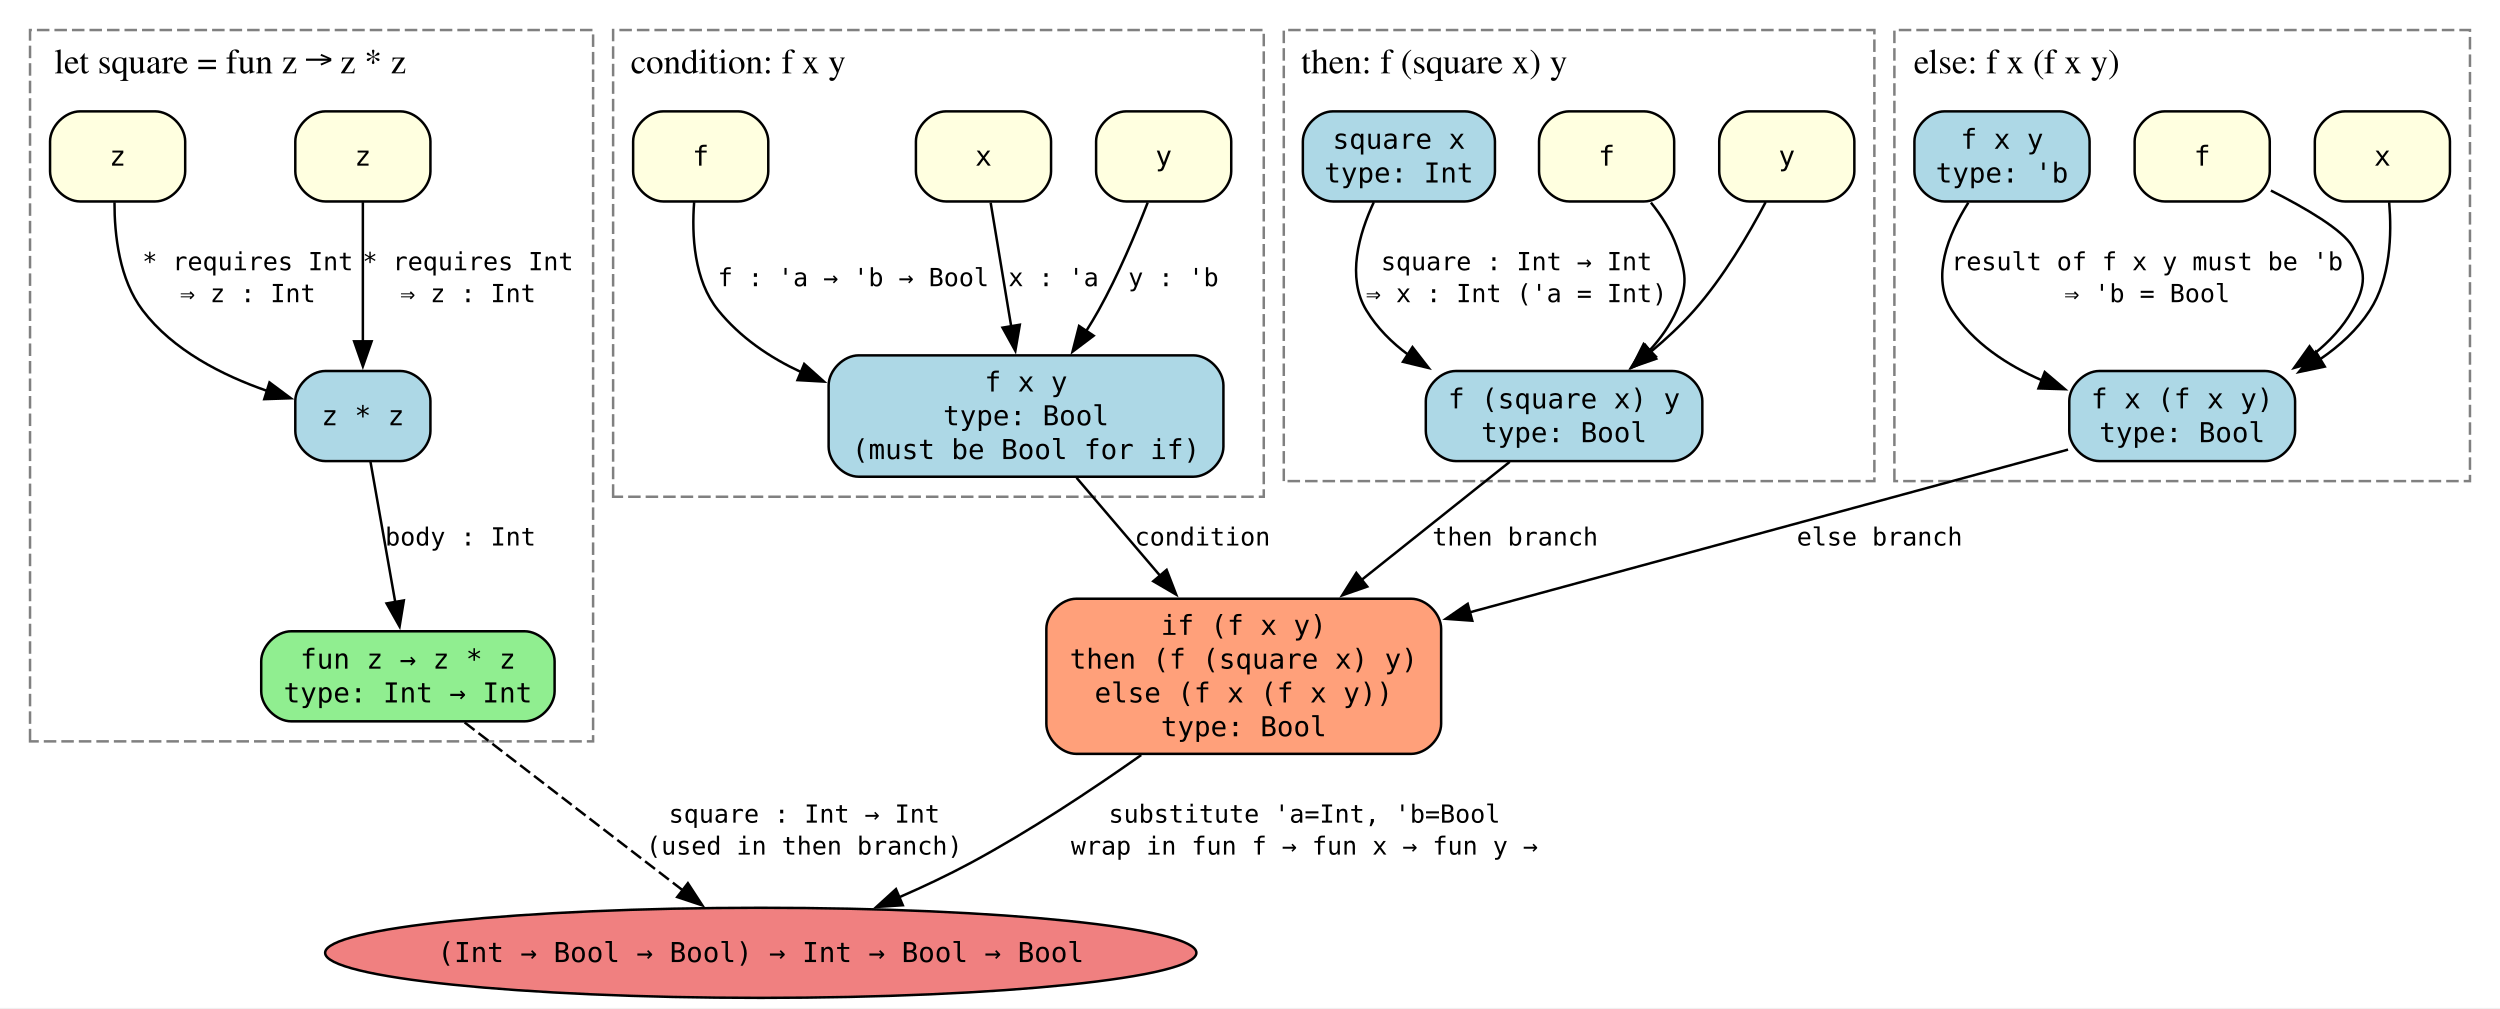
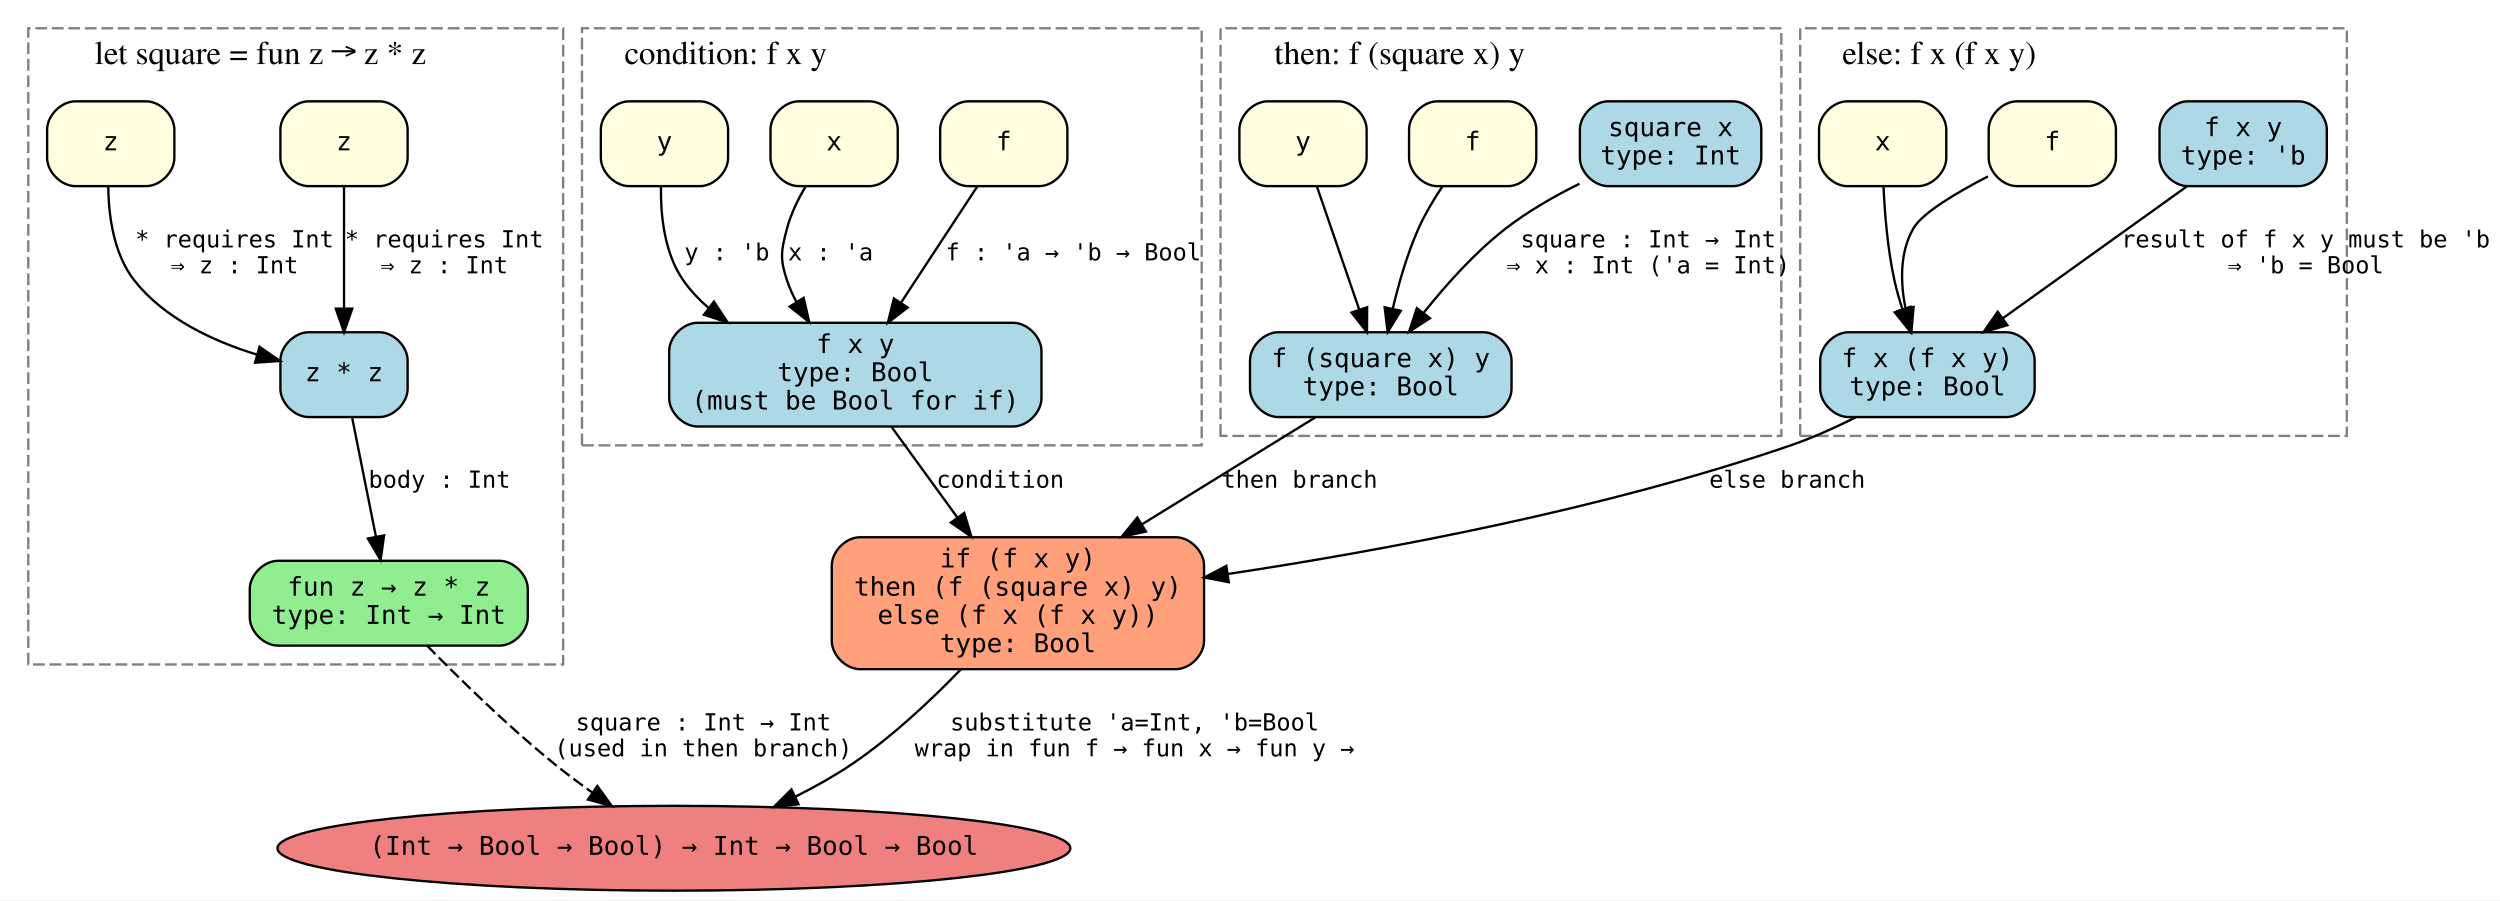
- <svg xmlns="http://www.w3.org/2000/svg" width="999pt" height="403pt" viewBox="0.00 0.00 999.00 403.00">
-   <g id="graph0" class="graph" transform="scale(1 1) rotate(0) translate(4 398.75)">
-     <polygon fill="white" stroke="none" points="-4,4 -4,-398.75 995,-398.75 995,4 -4,4" />
+ <svg xmlns="http://www.w3.org/2000/svg" width="1061pt" height="382pt" viewBox="0.00 0.00 1061.00 382.00">
+   <g id="graph0" class="graph" transform="scale(1 1) rotate(0) translate(4 378)">
+     <polygon fill="white" stroke="transparent" points="-4,4 -4,-378 1057,-378 1057,4 -4,4" />
    <g id="clust1" class="cluster">
-       <polygon fill="none" stroke="gray" stroke-dasharray="5,2" points="8,-102.5 8,-386.75 233,-386.75 233,-102.5 8,-102.5" />
-       <text xml:space="preserve" text-anchor="middle" x="88" y="-369.45" font-family="Times,serif" font-size="14.00">let square = fun z → z * z</text>
+       <polygon fill="none" stroke="gray" stroke-dasharray="5,2" points="8,-96 8,-366 235,-366 235,-96 8,-96" />
+       <text text-anchor="middle" x="106.5" y="-350.8" font-family="Times,serif" font-size="14.00">let square = fun z → z * z</text>
    </g>
    <g id="clust2" class="cluster">
-       <polygon fill="none" stroke="gray" stroke-dasharray="5,2" points="241,-200.25 241,-386.75 501,-386.75 501,-200.25 241,-200.25" />
-       <text xml:space="preserve" text-anchor="middle" x="291" y="-369.45" font-family="Times,serif" font-size="14.00">condition: f x y</text>
+       <polygon fill="none" stroke="gray" stroke-dasharray="5,2" points="243,-189 243,-366 506,-366 506,-189 243,-189" />
+       <text text-anchor="middle" x="304" y="-350.8" font-family="Times,serif" font-size="14.00">condition: f x y</text>
    </g>
    <g id="clust3" class="cluster">
-       <polygon fill="none" stroke="gray" stroke-dasharray="5,2" points="509,-206.5 509,-386.75 745,-386.75 745,-206.5 509,-206.5" />
-       <text xml:space="preserve" text-anchor="middle" x="569.12" y="-369.45" font-family="Times,serif" font-size="14.00">then: f (square x) y</text>
+       <polygon fill="none" stroke="gray" stroke-dasharray="5,2" points="514,-193 514,-366 752,-366 752,-193 514,-193" />
+       <text text-anchor="middle" x="590" y="-350.8" font-family="Times,serif" font-size="14.00">then: f (square x) y</text>
    </g>
    <g id="clust4" class="cluster">
-       <polygon fill="none" stroke="gray" stroke-dasharray="5,2" points="753,-206.5 753,-386.75 983,-386.75 983,-206.5 753,-206.5" />
-       <text xml:space="preserve" text-anchor="middle" x="801.88" y="-369.45" font-family="Times,serif" font-size="14.00">else: f x (f x y)</text>
+       <polygon fill="none" stroke="gray" stroke-dasharray="5,2" points="760,-193 760,-366 992,-366 992,-193 760,-193" />
+       <text text-anchor="middle" x="819" y="-350.8" font-family="Times,serif" font-size="14.00">else: f x (f x y)</text>
    </g>
    <g id="node1" class="node">
-       <path fill="#ffffe0" stroke="black" d="M58,-354.25C58,-354.25 28,-354.25 28,-354.25 22,-354.25 16,-348.25 16,-342.25 16,-342.25 16,-330.25 16,-330.25 16,-324.25 22,-318.25 28,-318.25 28,-318.25 58,-318.25 58,-318.25 64,-318.25 70,-324.25 70,-330.25 70,-330.25 70,-342.25 70,-342.25 70,-348.25 64,-354.25 58,-354.25" />
-       <text xml:space="preserve" text-anchor="middle" x="43" y="-332.55" font-family="monospace" font-size="11.00">z</text>
+       <path fill="#ffffe0" stroke="black" d="M157,-335C157,-335 127,-335 127,-335 121,-335 115,-329 115,-323 115,-323 115,-311 115,-311 115,-305 121,-299 127,-299 127,-299 157,-299 157,-299 163,-299 169,-305 169,-311 169,-311 169,-323 169,-323 169,-329 163,-335 157,-335" />
+       <text text-anchor="middle" x="142" y="-314.2" font-family="monospace" font-size="11.00">z</text>
    </g>
    <g id="node3" class="node">
-       <path fill="#add8e6" stroke="black" d="M156,-250.5C156,-250.5 126,-250.5 126,-250.5 120,-250.5 114,-244.5 114,-238.5 114,-238.5 114,-226.5 114,-226.5 114,-220.5 120,-214.5 126,-214.5 126,-214.5 156,-214.5 156,-214.5 162,-214.5 168,-220.5 168,-226.5 168,-226.5 168,-238.5 168,-238.5 168,-244.5 162,-250.5 156,-250.5" />
-       <text xml:space="preserve" text-anchor="middle" x="141" y="-228.8" font-family="monospace" font-size="11.00">z * z</text>
+       <path fill="#add8e6" stroke="black" d="M157,-237C157,-237 127,-237 127,-237 121,-237 115,-231 115,-225 115,-225 115,-213 115,-213 115,-207 121,-201 127,-201 127,-201 157,-201 157,-201 163,-201 169,-207 169,-213 169,-213 169,-225 169,-225 169,-231 163,-237 157,-237" />
+       <text text-anchor="middle" x="142" y="-216.2" font-family="monospace" font-size="11.00">z * z</text>
    </g>
    <g id="edge1" class="edge">
-       <path fill="none" stroke="black" d="M41.75,-317.93C41.71,-304.83 43.68,-287.06 53,-274.75 65.09,-258.78 84.88,-248.76 102.64,-242.59" />
-       <polygon fill="black" stroke="black" points="103.69,-245.93 112.19,-239.61 101.6,-239.25 103.69,-245.93" />
-       <text xml:space="preserve" text-anchor="middle" x="95" y="-290.75" font-family="monospace" font-size="10.00">* requires Int</text>
-       <text xml:space="preserve" text-anchor="middle" x="95" y="-278" font-family="monospace" font-size="10.00">⇒ z : Int</text>
+       <path fill="none" stroke="black" d="M142,-298.84C142,-284.5 142,-263.81 142,-247.22" />
+       <polygon fill="black" stroke="black" points="145.5,-247.01 142,-237.01 138.5,-247.01 145.5,-247.01" />
+       <text text-anchor="middle" x="184.5" y="-273" font-family="monospace" font-size="10.00">* requires Int</text>
+       <text text-anchor="middle" x="184.5" y="-262" font-family="monospace" font-size="10.00">⇒ z : Int</text>
    </g>
    <g id="node2" class="node">
-       <path fill="#ffffe0" stroke="black" d="M156,-354.25C156,-354.25 126,-354.25 126,-354.25 120,-354.25 114,-348.25 114,-342.25 114,-342.25 114,-330.25 114,-330.25 114,-324.25 120,-318.25 126,-318.25 126,-318.25 156,-318.25 156,-318.25 162,-318.25 168,-324.25 168,-330.25 168,-330.25 168,-342.25 168,-342.25 168,-348.25 162,-354.25 156,-354.25" />
-       <text xml:space="preserve" text-anchor="middle" x="141" y="-332.55" font-family="monospace" font-size="11.00">z</text>
+       <path fill="#ffffe0" stroke="black" d="M58,-335C58,-335 28,-335 28,-335 22,-335 16,-329 16,-323 16,-323 16,-311 16,-311 16,-305 22,-299 28,-299 28,-299 58,-299 58,-299 64,-299 70,-305 70,-311 70,-311 70,-323 70,-323 70,-329 64,-335 58,-335" />
+       <text text-anchor="middle" x="43" y="-314.2" font-family="monospace" font-size="11.00">z</text>
    </g>
    <g id="edge2" class="edge">
-       <path fill="none" stroke="black" d="M141,-317.99C141,-302.71 141,-280.12 141,-262.14" />
-       <polygon fill="black" stroke="black" points="144.5,-262.36 141,-252.36 137.5,-262.36 144.5,-262.36" />
-       <text xml:space="preserve" text-anchor="middle" x="183" y="-290.75" font-family="monospace" font-size="10.00">* requires Int</text>
-       <text xml:space="preserve" text-anchor="middle" x="183" y="-278" font-family="monospace" font-size="10.00">⇒ z : Int</text>
+       <path fill="none" stroke="black" d="M41.94,-298.83C42.08,-286.53 44.19,-270.22 53,-259 65.75,-242.77 86.64,-233.14 104.98,-227.52" />
+       <polygon fill="black" stroke="black" points="106.13,-230.83 114.83,-224.79 104.26,-224.08 106.13,-230.83" />
+       <text text-anchor="middle" x="95.5" y="-273" font-family="monospace" font-size="10.00">* requires Int</text>
+       <text text-anchor="middle" x="95.5" y="-262" font-family="monospace" font-size="10.00">⇒ z : Int</text>
    </g>
    <g id="node4" class="node">
-       <path fill="#90ee90" stroke="black" d="M205.62,-146.5C205.62,-146.5 112.38,-146.5 112.38,-146.5 106.38,-146.5 100.38,-140.5 100.38,-134.5 100.38,-134.5 100.38,-122.5 100.38,-122.5 100.38,-116.5 106.38,-110.5 112.38,-110.5 112.38,-110.5 205.62,-110.5 205.62,-110.5 211.62,-110.5 217.62,-116.5 217.62,-122.5 217.62,-122.5 217.62,-134.5 217.62,-134.5 217.62,-140.5 211.62,-146.5 205.62,-146.5" />
-       <text xml:space="preserve" text-anchor="middle" x="159" y="-131.55" font-family="monospace" font-size="11.00">fun z → z * z</text>
-       <text xml:space="preserve" text-anchor="middle" x="159" y="-118.05" font-family="monospace" font-size="11.00">type: Int → Int</text>
+       <path fill="#90ee90" stroke="black" d="M208,-140C208,-140 114,-140 114,-140 108,-140 102,-134 102,-128 102,-128 102,-116 102,-116 102,-110 108,-104 114,-104 114,-104 208,-104 208,-104 214,-104 220,-110 220,-116 220,-116 220,-128 220,-128 220,-134 214,-140 208,-140" />
+       <text text-anchor="middle" x="161" y="-125.2" font-family="monospace" font-size="11.00">fun z → z * z</text>
+       <text text-anchor="middle" x="161" y="-113.2" font-family="monospace" font-size="11.00">type: Int → Int</text>
    </g>
    <g id="edge3" class="edge">
-       <path fill="none" stroke="black" d="M144.05,-214.2C146.76,-198.88 150.75,-176.24 153.93,-158.21" />
-       <polygon fill="black" stroke="black" points="157.38,-158.83 155.67,-148.38 150.48,-157.62 157.38,-158.83" />
-       <text xml:space="preserve" text-anchor="middle" x="180" y="-180.75" font-family="monospace" font-size="10.00">body : Int</text>
+       <path fill="none" stroke="black" d="M145.48,-200.58C148.3,-186.51 152.3,-166.48 155.54,-150.29" />
+       <polygon fill="black" stroke="black" points="159.01,-150.81 157.54,-140.31 152.14,-149.43 159.01,-150.81" />
+       <text text-anchor="middle" x="182.5" y="-171" font-family="monospace" font-size="10.00">body : Int</text>
    </g>
    <g id="node18" class="node">
-       <ellipse fill="#f08080" stroke="black" cx="300" cy="-18" rx="174.08" ry="18" />
-       <text xml:space="preserve" text-anchor="middle" x="300" y="-14.3" font-family="monospace" font-size="11.00">(Int → Bool → Bool) → Int → Bool → Bool</text>
+       <ellipse fill="#f08080" stroke="black" cx="282" cy="-18" rx="168.25" ry="18" />
+       <text text-anchor="middle" x="282" y="-15.2" font-family="monospace" font-size="11.00">(Int → Bool → Bool) → Int → Bool → Bool</text>
    </g>
    <g id="edge16" class="edge">
-       <path fill="none" stroke="black" stroke-dasharray="5,2" d="M181.65,-110.07C205.33,-91.85 242.64,-63.14 269.03,-42.83" />
-       <polygon fill="black" stroke="black" points="270.88,-45.83 276.67,-36.95 266.61,-40.28 270.88,-45.83" />
-       <text xml:space="preserve" text-anchor="middle" x="317.39" y="-70" font-family="monospace" font-size="10.00">square : Int → Int</text>
-       <text xml:space="preserve" text-anchor="middle" x="317.39" y="-57.25" font-family="monospace" font-size="10.00">(used in then branch)</text>
+       <path fill="none" stroke="black" stroke-dasharray="5,2" d="M177.27,-103.96C191.03,-89.91 211.55,-69.81 231,-54 236.09,-49.87 241.65,-45.71 247.16,-41.79" />
+       <polygon fill="black" stroke="black" points="249.51,-44.42 255.73,-35.84 245.52,-38.67 249.51,-44.42" />
+       <text text-anchor="middle" x="294.5" y="-68" font-family="monospace" font-size="10.00">square : Int → Int</text>
+       <text text-anchor="middle" x="294.5" y="-57" font-family="monospace" font-size="10.00">(used in then branch)</text>
    </g>
    <g id="node5" class="node">
-       <path fill="#ffffe0" stroke="black" d="M291,-354.25C291,-354.25 261,-354.25 261,-354.25 255,-354.25 249,-348.25 249,-342.25 249,-342.25 249,-330.25 249,-330.25 249,-324.25 255,-318.25 261,-318.25 261,-318.25 291,-318.25 291,-318.25 297,-318.25 303,-324.25 303,-330.25 303,-330.25 303,-342.25 303,-342.25 303,-348.25 297,-354.25 291,-354.25" />
-       <text xml:space="preserve" text-anchor="middle" x="276" y="-332.55" font-family="monospace" font-size="11.00">f</text>
+       <path fill="#ffffe0" stroke="black" d="M437,-335C437,-335 407,-335 407,-335 401,-335 395,-329 395,-323 395,-323 395,-311 395,-311 395,-305 401,-299 407,-299 407,-299 437,-299 437,-299 443,-299 449,-305 449,-311 449,-311 449,-323 449,-323 449,-329 443,-335 437,-335" />
+       <text text-anchor="middle" x="422" y="-314.2" font-family="monospace" font-size="11.00">f</text>
    </g>
    <g id="node8" class="node">
-       <path fill="#add8e6" stroke="black" d="M472.88,-256.75C472.88,-256.75 339.12,-256.75 339.12,-256.75 333.12,-256.75 327.12,-250.75 327.12,-244.75 327.12,-244.75 327.12,-220.25 327.12,-220.25 327.12,-214.25 333.12,-208.25 339.12,-208.25 339.12,-208.25 472.88,-208.25 472.88,-208.25 478.88,-208.25 484.88,-214.25 484.88,-220.25 484.88,-220.25 484.88,-244.75 484.88,-244.75 484.88,-250.75 478.88,-256.75 472.88,-256.75" />
-       <text xml:space="preserve" text-anchor="middle" x="406" y="-242.3" font-family="monospace" font-size="11.00">f x y</text>
-       <text xml:space="preserve" text-anchor="middle" x="406" y="-228.8" font-family="monospace" font-size="11.00">type: Bool</text>
-       <text xml:space="preserve" text-anchor="middle" x="406" y="-215.3" font-family="monospace" font-size="11.00">(must be Bool for if)</text>
+       <path fill="#add8e6" stroke="black" d="M426,-241C426,-241 292,-241 292,-241 286,-241 280,-235 280,-229 280,-229 280,-209 280,-209 280,-203 286,-197 292,-197 292,-197 426,-197 426,-197 432,-197 438,-203 438,-209 438,-209 438,-229 438,-229 438,-235 432,-241 426,-241" />
+       <text text-anchor="middle" x="359" y="-228.2" font-family="monospace" font-size="11.00">f x y</text>
+       <text text-anchor="middle" x="359" y="-216.2" font-family="monospace" font-size="11.00">type: Bool</text>
+       <text text-anchor="middle" x="359" y="-204.2" font-family="monospace" font-size="11.00">(must be Bool for if)</text>
    </g>
    <g id="edge4" class="edge">
-       <path fill="none" stroke="black" d="M273.38,-317.98C272.37,-304.73 273.28,-286.74 283,-274.75 291.79,-263.91 303.52,-255.9 316.26,-249.99" />
-       <polygon fill="black" stroke="black" points="317.36,-253.32 325.26,-246.26 314.68,-246.86 317.36,-253.32" />
-       <text xml:space="preserve" text-anchor="middle" x="337" y="-284.38" font-family="monospace" font-size="10.00">f : 'a → 'b → Bool</text>
+       <path fill="none" stroke="black" d="M410.74,-298.84C401.78,-285.19 389.03,-265.76 378.43,-249.61" />
+       <polygon fill="black" stroke="black" points="381.22,-247.47 372.8,-241.03 375.36,-251.32 381.22,-247.47" />
+       <text text-anchor="middle" x="451.5" y="-267.5" font-family="monospace" font-size="10.00">f : 'a → 'b → Bool</text>
    </g>
    <g id="node6" class="node">
-       <path fill="#ffffe0" stroke="black" d="M404,-354.25C404,-354.25 374,-354.25 374,-354.25 368,-354.25 362,-348.25 362,-342.25 362,-342.25 362,-330.25 362,-330.25 362,-324.25 368,-318.25 374,-318.25 374,-318.25 404,-318.25 404,-318.25 410,-318.25 416,-324.25 416,-330.25 416,-330.25 416,-342.25 416,-342.25 416,-348.25 410,-354.25 404,-354.25" />
-       <text xml:space="preserve" text-anchor="middle" x="389" y="-332.55" font-family="monospace" font-size="11.00">x</text>
+       <path fill="#ffffe0" stroke="black" d="M365,-335C365,-335 335,-335 335,-335 329,-335 323,-329 323,-323 323,-323 323,-311 323,-311 323,-305 329,-299 335,-299 335,-299 365,-299 365,-299 371,-299 377,-305 377,-311 377,-311 377,-323 377,-323 377,-329 371,-335 365,-335" />
+       <text text-anchor="middle" x="350" y="-314.2" font-family="monospace" font-size="11.00">x</text>
    </g>
    <g id="edge5" class="edge">
-       <path fill="none" stroke="black" d="M391.87,-317.77C393.86,-305.69 396.57,-289.24 399,-274.75 399.36,-272.6 399.73,-270.39 400.11,-268.16" />
-       <polygon fill="black" stroke="black" points="403.52,-268.99 401.73,-258.55 396.61,-267.82 403.52,-268.99" />
-       <text xml:space="preserve" text-anchor="middle" x="417" y="-284.38" font-family="monospace" font-size="10.00">x : 'a</text>
+       <path fill="none" stroke="black" d="M337.93,-298.97C334.7,-293.49 331.65,-287.22 330,-281 327.49,-271.55 326.93,-268.28 330,-259 331.03,-255.88 332.43,-252.8 334.04,-249.83" />
+       <polygon fill="black" stroke="black" points="337.06,-251.61 339.44,-241.28 331.14,-247.87 337.06,-251.61" />
+       <text text-anchor="middle" x="348.5" y="-267.5" font-family="monospace" font-size="10.00">x : 'a</text>
    </g>
    <g id="node7" class="node">
-       <path fill="#ffffe0" stroke="black" d="M476,-354.25C476,-354.25 446,-354.25 446,-354.25 440,-354.25 434,-348.25 434,-342.25 434,-342.25 434,-330.25 434,-330.25 434,-324.25 440,-318.25 446,-318.25 446,-318.25 476,-318.25 476,-318.25 482,-318.25 488,-324.25 488,-330.25 488,-330.25 488,-342.25 488,-342.25 488,-348.25 482,-354.25 476,-354.25" />
-       <text xml:space="preserve" text-anchor="middle" x="461" y="-332.55" font-family="monospace" font-size="11.00">y</text>
+       <path fill="#ffffe0" stroke="black" d="M293,-335C293,-335 263,-335 263,-335 257,-335 251,-329 251,-323 251,-323 251,-311 251,-311 251,-305 257,-299 263,-299 263,-299 293,-299 293,-299 299,-299 305,-305 305,-311 305,-311 305,-323 305,-323 305,-329 299,-335 293,-335" />
+       <text text-anchor="middle" x="278" y="-314.2" font-family="monospace" font-size="11.00">y</text>
    </g>
    <g id="edge6" class="edge">
-       <path fill="none" stroke="black" d="M454.63,-317.85C449.85,-305.51 442.8,-288.72 435,-274.75 433.44,-271.96 431.73,-269.12 429.95,-266.31" />
-       <polygon fill="black" stroke="black" points="433.02,-264.6 424.57,-258.21 427.19,-268.48 433.02,-264.6" />
-       <text xml:space="preserve" text-anchor="middle" x="464.91" y="-284.38" font-family="monospace" font-size="10.00">y : 'b</text>
+       <path fill="none" stroke="black" d="M276.51,-298.82C276.32,-286.67 277.93,-270.55 286,-259 289.01,-254.69 292.65,-250.82 296.67,-247.35" />
+       <polygon fill="black" stroke="black" points="298.99,-249.99 304.83,-241.15 294.75,-244.41 298.99,-249.99" />
+       <text text-anchor="middle" x="304.5" y="-267.5" font-family="monospace" font-size="10.00">y : 'b</text>
    </g>
    <g id="node17" class="node">
-       <path fill="#ffa07a" stroke="black" d="M559.88,-159.5C559.88,-159.5 426.12,-159.5 426.12,-159.5 420.12,-159.5 414.12,-153.5 414.12,-147.5 414.12,-147.5 414.12,-109.5 414.12,-109.5 414.12,-103.5 420.12,-97.5 426.12,-97.5 426.12,-97.5 559.88,-97.5 559.88,-97.5 565.88,-97.5 571.88,-103.5 571.88,-109.5 571.88,-109.5 571.88,-147.5 571.88,-147.5 571.88,-153.5 565.88,-159.5 559.88,-159.5" />
-       <text xml:space="preserve" text-anchor="middle" x="493" y="-145.05" font-family="monospace" font-size="11.00">if (f x y)</text>
-       <text xml:space="preserve" text-anchor="middle" x="493" y="-131.55" font-family="monospace" font-size="11.00">then (f (square x) y)</text>
-       <text xml:space="preserve" text-anchor="middle" x="493" y="-118.05" font-family="monospace" font-size="11.00">else (f x (f x y))</text>
-       <text xml:space="preserve" text-anchor="middle" x="493" y="-104.55" font-family="monospace" font-size="11.00">type: Bool</text>
+       <path fill="#ffa07a" stroke="black" d="M495,-150C495,-150 361,-150 361,-150 355,-150 349,-144 349,-138 349,-138 349,-106 349,-106 349,-100 355,-94 361,-94 361,-94 495,-94 495,-94 501,-94 507,-100 507,-106 507,-106 507,-138 507,-138 507,-144 501,-150 495,-150" />
+       <text text-anchor="middle" x="428" y="-137.2" font-family="monospace" font-size="11.00">if (f x y)</text>
+       <text text-anchor="middle" x="428" y="-125.2" font-family="monospace" font-size="11.00">then (f (square x) y)</text>
+       <text text-anchor="middle" x="428" y="-113.2" font-family="monospace" font-size="11.00">else (f x (f x y))</text>
+       <text text-anchor="middle" x="428" y="-101.2" font-family="monospace" font-size="11.00">type: Bool</text>
    </g>
    <g id="edge13" class="edge">
-       <path fill="none" stroke="black" d="M426.18,-207.84C436.14,-196.16 448.43,-181.76 459.73,-168.5" />
-       <polygon fill="black" stroke="black" points="462.18,-171.03 466,-161.15 456.85,-166.49 462.18,-171.03" />
-       <text xml:space="preserve" text-anchor="middle" x="476.5" y="-180.75" font-family="monospace" font-size="10.00">condition</text>
+       <path fill="none" stroke="black" d="M374.31,-196.92C382.52,-185.62 392.85,-171.39 402.25,-158.45" />
+       <polygon fill="black" stroke="black" points="405.22,-160.32 408.27,-150.17 399.56,-156.2 405.22,-160.32" />
+       <text text-anchor="middle" x="420.5" y="-171" font-family="monospace" font-size="10.00">condition</text>
    </g>
    <g id="node9" class="node">
-       <path fill="#add8e6" stroke="black" d="M581.38,-354.25C581.38,-354.25 528.62,-354.25 528.62,-354.25 522.62,-354.25 516.62,-348.25 516.62,-342.25 516.62,-342.25 516.62,-330.25 516.62,-330.25 516.62,-324.25 522.62,-318.25 528.62,-318.25 528.62,-318.25 581.38,-318.25 581.38,-318.25 587.38,-318.25 593.38,-324.25 593.38,-330.25 593.38,-330.25 593.38,-342.25 593.38,-342.25 593.38,-348.25 587.38,-354.25 581.38,-354.25" />
-       <text xml:space="preserve" text-anchor="middle" x="555" y="-339.3" font-family="monospace" font-size="11.00">square x</text>
-       <text xml:space="preserve" text-anchor="middle" x="555" y="-325.8" font-family="monospace" font-size="11.00">type: Int</text>
+       <path fill="#add8e6" stroke="black" d="M731.5,-335C731.5,-335 678.5,-335 678.5,-335 672.5,-335 666.5,-329 666.5,-323 666.5,-323 666.5,-311 666.5,-311 666.5,-305 672.5,-299 678.5,-299 678.5,-299 731.5,-299 731.5,-299 737.5,-299 743.5,-305 743.5,-311 743.5,-311 743.5,-323 743.5,-323 743.5,-329 737.5,-335 731.5,-335" />
+       <text text-anchor="middle" x="705" y="-320.2" font-family="monospace" font-size="11.00">square x</text>
+       <text text-anchor="middle" x="705" y="-308.2" font-family="monospace" font-size="11.00">type: Int</text>
    </g>
    <g id="node12" class="node">
-       <path fill="#add8e6" stroke="black" d="M664.25,-250.5C664.25,-250.5 577.75,-250.5 577.75,-250.5 571.75,-250.5 565.75,-244.5 565.75,-238.5 565.75,-238.5 565.75,-226.5 565.75,-226.5 565.75,-220.5 571.75,-214.5 577.75,-214.5 577.75,-214.5 664.25,-214.5 664.25,-214.5 670.25,-214.5 676.25,-220.5 676.25,-226.5 676.25,-226.5 676.25,-238.5 676.25,-238.5 676.25,-244.5 670.25,-250.5 664.25,-250.5" />
-       <text xml:space="preserve" text-anchor="middle" x="621" y="-235.55" font-family="monospace" font-size="11.00">f (square x) y</text>
-       <text xml:space="preserve" text-anchor="middle" x="621" y="-222.05" font-family="monospace" font-size="11.00">type: Bool</text>
+       <path fill="#add8e6" stroke="black" d="M625.5,-237C625.5,-237 538.5,-237 538.5,-237 532.5,-237 526.5,-231 526.5,-225 526.5,-225 526.5,-213 526.5,-213 526.5,-207 532.5,-201 538.5,-201 538.5,-201 625.5,-201 625.5,-201 631.5,-201 637.5,-207 637.5,-213 637.5,-213 637.5,-225 637.5,-225 637.5,-231 631.5,-237 625.5,-237" />
+       <text text-anchor="middle" x="582" y="-222.2" font-family="monospace" font-size="11.00">f (square x) y</text>
+       <text text-anchor="middle" x="582" y="-210.2" font-family="monospace" font-size="11.00">type: Bool</text>
    </g>
    <g id="edge7" class="edge">
-       <path fill="none" stroke="black" d="M544.98,-317.97C539.03,-305.23 534.04,-287.89 542,-274.75 546.24,-267.75 552.11,-261.87 558.75,-256.97" />
-       <polygon fill="black" stroke="black" points="560.43,-260.05 566.93,-251.68 556.63,-254.17 560.43,-260.05" />
-       <text xml:space="preserve" text-anchor="middle" x="602" y="-290.75" font-family="monospace" font-size="10.00">square : Int → Int</text>
-       <text xml:space="preserve" text-anchor="middle" x="602" y="-278" font-family="monospace" font-size="10.00">⇒ x : Int ('a = Int)</text>
+       <path fill="none" stroke="black" d="M666.34,-300.03C655.67,-294.75 644.45,-288.33 635,-281 621.97,-270.9 609.74,-257.22 600.32,-245.38" />
+       <polygon fill="black" stroke="black" points="602.86,-242.94 593.98,-237.16 597.31,-247.21 602.86,-242.94" />
+       <text text-anchor="middle" x="695.5" y="-273" font-family="monospace" font-size="10.00">square : Int → Int</text>
+       <text text-anchor="middle" x="695.5" y="-262" font-family="monospace" font-size="10.00">⇒ x : Int ('a = Int)</text>
    </g>
    <g id="node10" class="node">
-       <path fill="#ffffe0" stroke="black" d="M653,-354.25C653,-354.25 623,-354.25 623,-354.25 617,-354.25 611,-348.25 611,-342.25 611,-342.25 611,-330.25 611,-330.25 611,-324.25 617,-318.25 623,-318.25 623,-318.25 653,-318.25 653,-318.25 659,-318.25 665,-324.25 665,-330.25 665,-330.25 665,-342.25 665,-342.25 665,-348.25 659,-354.25 653,-354.25" />
-       <text xml:space="preserve" text-anchor="middle" x="638" y="-332.55" font-family="monospace" font-size="11.00">f</text>
+       <path fill="#ffffe0" stroke="black" d="M636,-335C636,-335 606,-335 606,-335 600,-335 594,-329 594,-323 594,-323 594,-311 594,-311 594,-305 600,-299 606,-299 606,-299 636,-299 636,-299 642,-299 648,-305 648,-311 648,-311 648,-323 648,-323 648,-329 642,-335 636,-335" />
+       <text text-anchor="middle" x="621" y="-314.2" font-family="monospace" font-size="11.00">f</text>
    </g>
    <g id="edge8" class="edge">
-       <path fill="none" stroke="black" d="M655.71,-317.8C659.9,-312.59 663.78,-306.56 666,-300.25 669.75,-289.56 670.56,-285.12 666,-274.75 663.44,-268.93 659.61,-263.57 655.24,-258.78" />
-       <polygon fill="black" stroke="black" points="657.67,-256.26 648.05,-251.84 652.81,-261.3 657.67,-256.26" />
+       <path fill="none" stroke="black" d="M608.13,-298.84C604.46,-293.35 600.72,-287.11 598,-281 593.21,-270.24 589.62,-257.74 587.06,-246.88" />
+       <polygon fill="black" stroke="black" points="590.48,-246.09 584.93,-237.07 583.64,-247.58 590.48,-246.09" />
    </g>
    <g id="node11" class="node">
-       <path fill="#ffffe0" stroke="black" d="M725,-354.25C725,-354.25 695,-354.25 695,-354.25 689,-354.25 683,-348.25 683,-342.25 683,-342.25 683,-330.25 683,-330.25 683,-324.25 689,-318.25 695,-318.25 695,-318.25 725,-318.25 725,-318.25 731,-318.25 737,-324.25 737,-330.25 737,-330.25 737,-342.25 737,-342.25 737,-348.25 731,-354.25 725,-354.25" />
-       <text xml:space="preserve" text-anchor="middle" x="710" y="-332.55" font-family="monospace" font-size="11.00">y</text>
+       <path fill="#ffffe0" stroke="black" d="M564,-335C564,-335 534,-335 534,-335 528,-335 522,-329 522,-323 522,-323 522,-311 522,-311 522,-305 528,-299 534,-299 534,-299 564,-299 564,-299 570,-299 576,-305 576,-311 576,-311 576,-323 576,-323 576,-329 570,-335 564,-335" />
+       <text text-anchor="middle" x="549" y="-314.2" font-family="monospace" font-size="11.00">y</text>
    </g>
    <g id="edge9" class="edge">
-       <path fill="none" stroke="black" d="M701.56,-318C694.85,-305.27 684.67,-287.93 673,-274.75 667.82,-268.89 661.73,-263.24 655.58,-258.1" />
-       <polygon fill="black" stroke="black" points="657.81,-255.4 647.8,-251.91 653.45,-260.88 657.81,-255.4" />
+       <path fill="none" stroke="black" d="M554.9,-298.84C559.87,-284.37 567.08,-263.41 572.81,-246.74" />
+       <polygon fill="black" stroke="black" points="576.21,-247.61 576.15,-237.01 569.59,-245.33 576.21,-247.61" />
    </g>
    <g id="edge14" class="edge">
-       <path fill="none" stroke="black" d="M599.29,-214.2C583.07,-201.27 560.3,-183.13 539.99,-166.94" />
-       <polygon fill="black" stroke="black" points="542.35,-164.35 532.35,-160.86 537.99,-169.82 542.35,-164.35" />
-       <text xml:space="preserve" text-anchor="middle" x="601.46" y="-180.75" font-family="monospace" font-size="10.00">then branch</text>
+       <path fill="none" stroke="black" d="M554.11,-200.8C533.64,-188.17 505.23,-170.64 480.55,-155.42" />
+       <polygon fill="black" stroke="black" points="482.34,-152.41 471.99,-150.14 478.67,-158.37 482.34,-152.41" />
+       <text text-anchor="middle" x="547.5" y="-171" font-family="monospace" font-size="10.00">then branch</text>
    </g>
    <g id="node13" class="node">
-       <path fill="#add8e6" stroke="black" d="M819,-354.25C819,-354.25 773,-354.25 773,-354.25 767,-354.25 761,-348.25 761,-342.25 761,-342.25 761,-330.25 761,-330.25 761,-324.25 767,-318.25 773,-318.25 773,-318.25 819,-318.25 819,-318.25 825,-318.25 831,-324.25 831,-330.25 831,-330.25 831,-342.25 831,-342.25 831,-348.25 825,-354.25 819,-354.25" />
-       <text xml:space="preserve" text-anchor="middle" x="796" y="-339.3" font-family="monospace" font-size="11.00">f x y</text>
-       <text xml:space="preserve" text-anchor="middle" x="796" y="-325.8" font-family="monospace" font-size="11.00">type: 'b</text>
+       <path fill="#add8e6" stroke="black" d="M971.5,-335C971.5,-335 924.5,-335 924.5,-335 918.5,-335 912.5,-329 912.5,-323 912.5,-323 912.5,-311 912.5,-311 912.5,-305 918.5,-299 924.5,-299 924.5,-299 971.5,-299 971.5,-299 977.5,-299 983.5,-305 983.5,-311 983.5,-311 983.5,-323 983.5,-323 983.5,-329 977.5,-335 971.5,-335" />
+       <text text-anchor="middle" x="948" y="-320.2" font-family="monospace" font-size="11.00">f x y</text>
+       <text text-anchor="middle" x="948" y="-308.2" font-family="monospace" font-size="11.00">type: 'b</text>
    </g>
    <g id="node16" class="node">
-       <path fill="#add8e6" stroke="black" d="M901.12,-250.5C901.12,-250.5 834.88,-250.5 834.88,-250.5 828.88,-250.5 822.88,-244.5 822.88,-238.5 822.88,-238.5 822.88,-226.5 822.88,-226.5 822.88,-220.5 828.88,-214.5 834.88,-214.5 834.88,-214.5 901.12,-214.5 901.12,-214.5 907.12,-214.5 913.12,-220.5 913.12,-226.5 913.12,-226.5 913.12,-238.5 913.12,-238.5 913.12,-244.5 907.12,-250.5 901.12,-250.5" />
-       <text xml:space="preserve" text-anchor="middle" x="868" y="-235.55" font-family="monospace" font-size="11.00">f x (f x y)</text>
-       <text xml:space="preserve" text-anchor="middle" x="868" y="-222.05" font-family="monospace" font-size="11.00">type: Bool</text>
+       <path fill="#add8e6" stroke="black" d="M847.5,-237C847.5,-237 780.5,-237 780.5,-237 774.5,-237 768.5,-231 768.5,-225 768.5,-225 768.5,-213 768.5,-213 768.5,-207 774.5,-201 780.5,-201 780.5,-201 847.5,-201 847.5,-201 853.5,-201 859.5,-207 859.5,-213 859.5,-213 859.5,-225 859.5,-225 859.5,-231 853.5,-237 847.5,-237" />
+       <text text-anchor="middle" x="814" y="-222.2" font-family="monospace" font-size="11.00">f x (f x y)</text>
+       <text text-anchor="middle" x="814" y="-210.2" font-family="monospace" font-size="11.00">type: Bool</text>
    </g>
    <g id="edge10" class="edge">
-       <path fill="none" stroke="black" d="M782.55,-317.79C774.55,-305.11 767.46,-287.94 776,-274.75 784.42,-261.74 798.02,-252.8 812.2,-246.67" />
-       <polygon fill="black" stroke="black" points="813.08,-250.08 821.16,-243.22 810.57,-243.54 813.08,-250.08" />
-       <text xml:space="preserve" text-anchor="middle" x="854" y="-290.75" font-family="monospace" font-size="10.00">result of f x y must be 'b</text>
-       <text xml:space="preserve" text-anchor="middle" x="854" y="-278" font-family="monospace" font-size="10.00">⇒ 'b = Bool</text>
+       <path fill="none" stroke="black" d="M924.04,-298.84C902.32,-283.27 870.13,-260.21 846.17,-243.05" />
+       <polygon fill="black" stroke="black" points="847.92,-239.99 837.75,-237.01 843.84,-245.68 847.92,-239.99" />
+       <text text-anchor="middle" x="974.5" y="-273" font-family="monospace" font-size="10.00">result of f x y must be 'b</text>
+       <text text-anchor="middle" x="974.5" y="-262" font-family="monospace" font-size="10.00">⇒ 'b = Bool</text>
    </g>
    <g id="node14" class="node">
-       <path fill="#ffffe0" stroke="black" d="M891,-354.25C891,-354.25 861,-354.25 861,-354.25 855,-354.25 849,-348.25 849,-342.25 849,-342.25 849,-330.25 849,-330.25 849,-324.25 855,-318.25 861,-318.25 861,-318.25 891,-318.25 891,-318.25 897,-318.25 903,-324.25 903,-330.25 903,-330.25 903,-342.25 903,-342.25 903,-348.25 897,-354.25 891,-354.25" />
-       <text xml:space="preserve" text-anchor="middle" x="876" y="-332.55" font-family="monospace" font-size="11.00">f</text>
+       <path fill="#ffffe0" stroke="black" d="M882,-335C882,-335 852,-335 852,-335 846,-335 840,-329 840,-323 840,-323 840,-311 840,-311 840,-305 846,-299 852,-299 852,-299 882,-299 882,-299 888,-299 894,-305 894,-311 894,-311 894,-323 894,-323 894,-329 888,-335 882,-335" />
+       <text text-anchor="middle" x="867" y="-314.2" font-family="monospace" font-size="11.00">f</text>
    </g>
    <g id="edge11" class="edge">
-       <path fill="none" stroke="black" d="M903.45,-322.6C917.39,-315.56 932.19,-306.89 936,-300.25 941.64,-290.42 941.56,-284.63 936,-274.75 932.22,-268.04 926.86,-262.3 920.79,-257.42" />
-       <polygon fill="black" stroke="black" points="922.92,-254.63 912.73,-251.74 918.89,-260.36 922.92,-254.63" />
+       <path fill="none" stroke="black" d="M839.68,-303.13C826.06,-296.1 811.71,-287.52 808,-281 802.19,-270.81 802.5,-258.08 804.73,-246.89" />
+       <polygon fill="black" stroke="black" points="808.13,-247.72 807.21,-237.16 801.35,-246 808.13,-247.72" />
    </g>
    <g id="node15" class="node">
-       <path fill="#ffffe0" stroke="black" d="M963,-354.25C963,-354.25 933,-354.25 933,-354.25 927,-354.25 921,-348.25 921,-342.25 921,-342.25 921,-330.25 921,-330.25 921,-324.25 927,-318.25 933,-318.25 933,-318.25 963,-318.25 963,-318.25 969,-318.25 975,-324.25 975,-330.25 975,-330.25 975,-342.25 975,-342.25 975,-348.25 969,-354.25 963,-354.25" />
-       <text xml:space="preserve" text-anchor="middle" x="948" y="-332.55" font-family="monospace" font-size="11.00">x</text>
+       <path fill="#ffffe0" stroke="black" d="M810,-335C810,-335 780,-335 780,-335 774,-335 768,-329 768,-323 768,-323 768,-311 768,-311 768,-305 774,-299 780,-299 780,-299 810,-299 810,-299 816,-299 822,-305 822,-311 822,-311 822,-323 822,-323 822,-329 816,-335 810,-335" />
+       <text text-anchor="middle" x="795" y="-314.2" font-family="monospace" font-size="11.00">x</text>
    </g>
    <g id="edge12" class="edge">
-       <path fill="none" stroke="black" d="M950.71,-317.95C951.81,-305.04 951.26,-287.48 943,-274.75 937.94,-266.95 930.88,-260.5 923.09,-255.2" />
-       <polygon fill="black" stroke="black" points="924.98,-252.26 914.61,-250.08 921.36,-258.25 924.98,-252.26" />
+       <path fill="none" stroke="black" d="M795.36,-298.87C795.87,-287.46 797.1,-272.2 800,-259 800.88,-255 802.06,-250.86 803.36,-246.83" />
+       <polygon fill="black" stroke="black" points="806.73,-247.79 806.75,-237.19 800.13,-245.46 806.73,-247.79" />
    </g>
    <g id="edge15" class="edge">
-       <path fill="none" stroke="black" d="M822.39,-219.09C763.23,-203 658.68,-174.57 583.22,-154.04" />
-       <polygon fill="black" stroke="black" points="584.33,-150.71 573.76,-151.47 582.49,-157.47 584.33,-150.71" />
-       <text xml:space="preserve" text-anchor="middle" x="747.09" y="-180.75" font-family="monospace" font-size="10.00">else branch</text>
+       <path fill="none" stroke="black" d="M783.65,-200.93C774.93,-196.55 765.26,-192.18 756,-189 677.37,-161.97 584.11,-144.53 517.18,-134.41" />
+       <polygon fill="black" stroke="black" points="517.49,-130.92 507.08,-132.91 516.46,-137.84 517.49,-130.92" />
+       <text text-anchor="middle" x="754.5" y="-171" font-family="monospace" font-size="10.00">else branch</text>
    </g>
    <g id="edge17" class="edge">
-       <path fill="none" stroke="black" d="M452.03,-97.04C432.09,-82.96 407.41,-66.61 384,-54 374.91,-49.1 364.98,-44.43 355.24,-40.17" />
-       <polygon fill="black" stroke="black" points="356.76,-37.02 346.19,-36.33 354.03,-43.46 356.76,-37.02" />
-       <text xml:space="preserve" text-anchor="middle" x="517.25" y="-70" font-family="monospace" font-size="10.00">substitute 'a=Int, 'b=Bool</text>
-       <text xml:space="preserve" text-anchor="middle" x="517.25" y="-57.25" font-family="monospace" font-size="10.00">wrap in fun f → fun x → fun y →</text>
+       <path fill="none" stroke="black" d="M403.85,-93.98C391.11,-80.79 374.69,-65.36 358,-54 350.42,-48.84 341.95,-44.09 333.49,-39.87" />
+       <polygon fill="black" stroke="black" points="334.9,-36.67 324.37,-35.51 331.88,-42.98 334.9,-36.67" />
+       <text text-anchor="middle" x="477.5" y="-68" font-family="monospace" font-size="10.00">substitute 'a=Int, 'b=Bool</text>
+       <text text-anchor="middle" x="477.5" y="-57" font-family="monospace" font-size="10.00">wrap in fun f → fun x → fun y →</text>
    </g>
  </g>
</svg>
